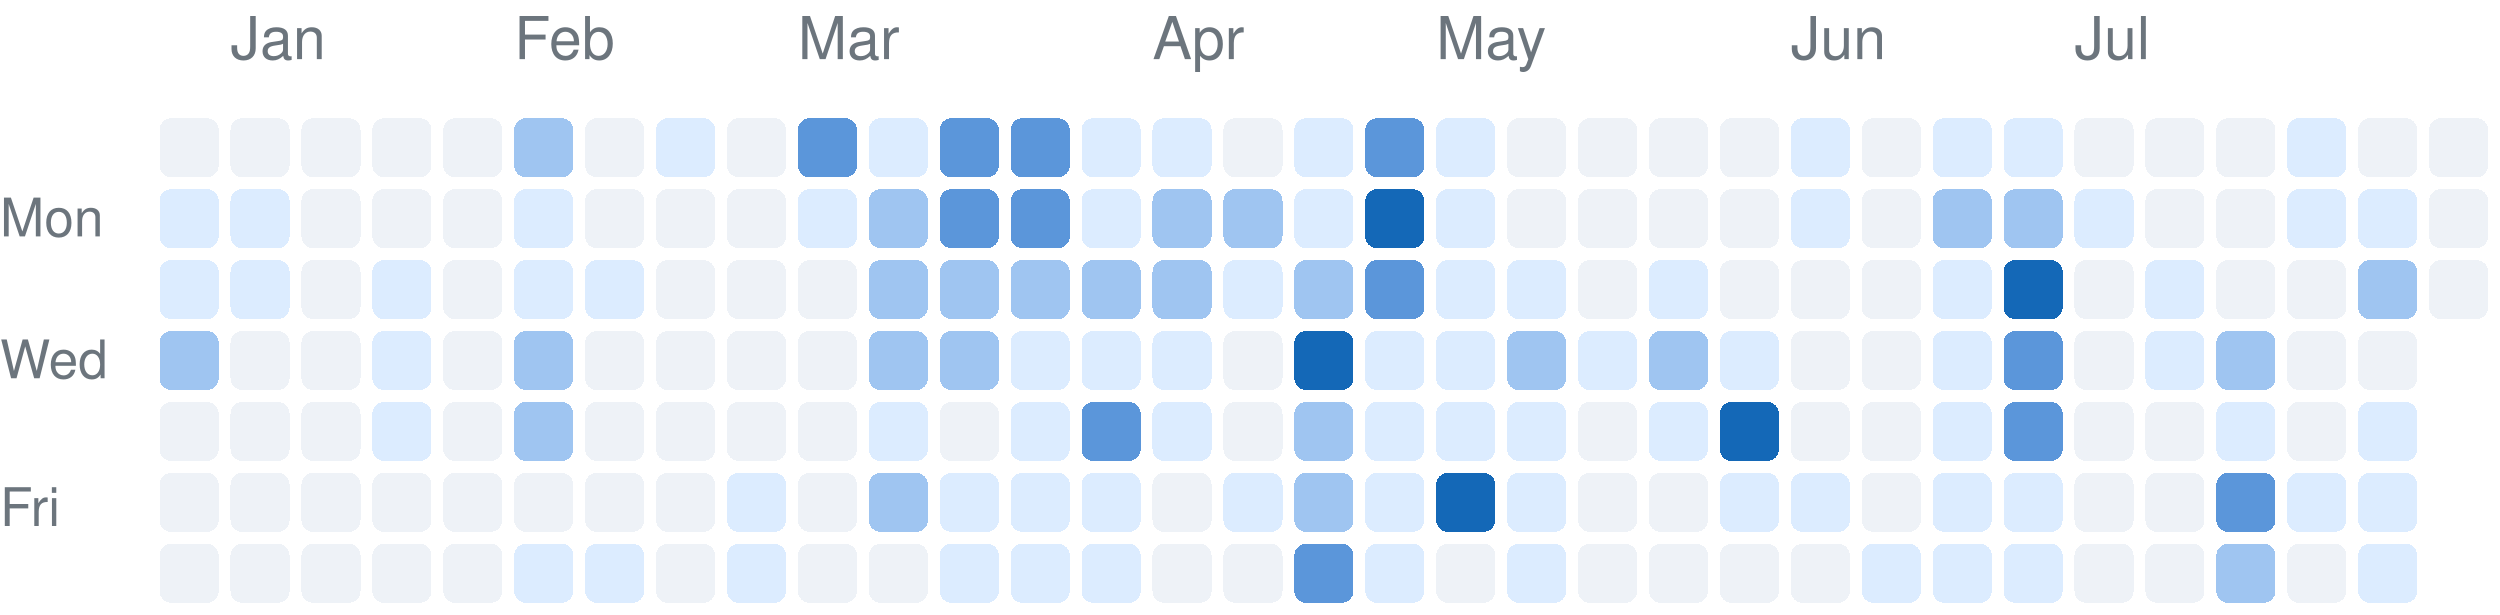
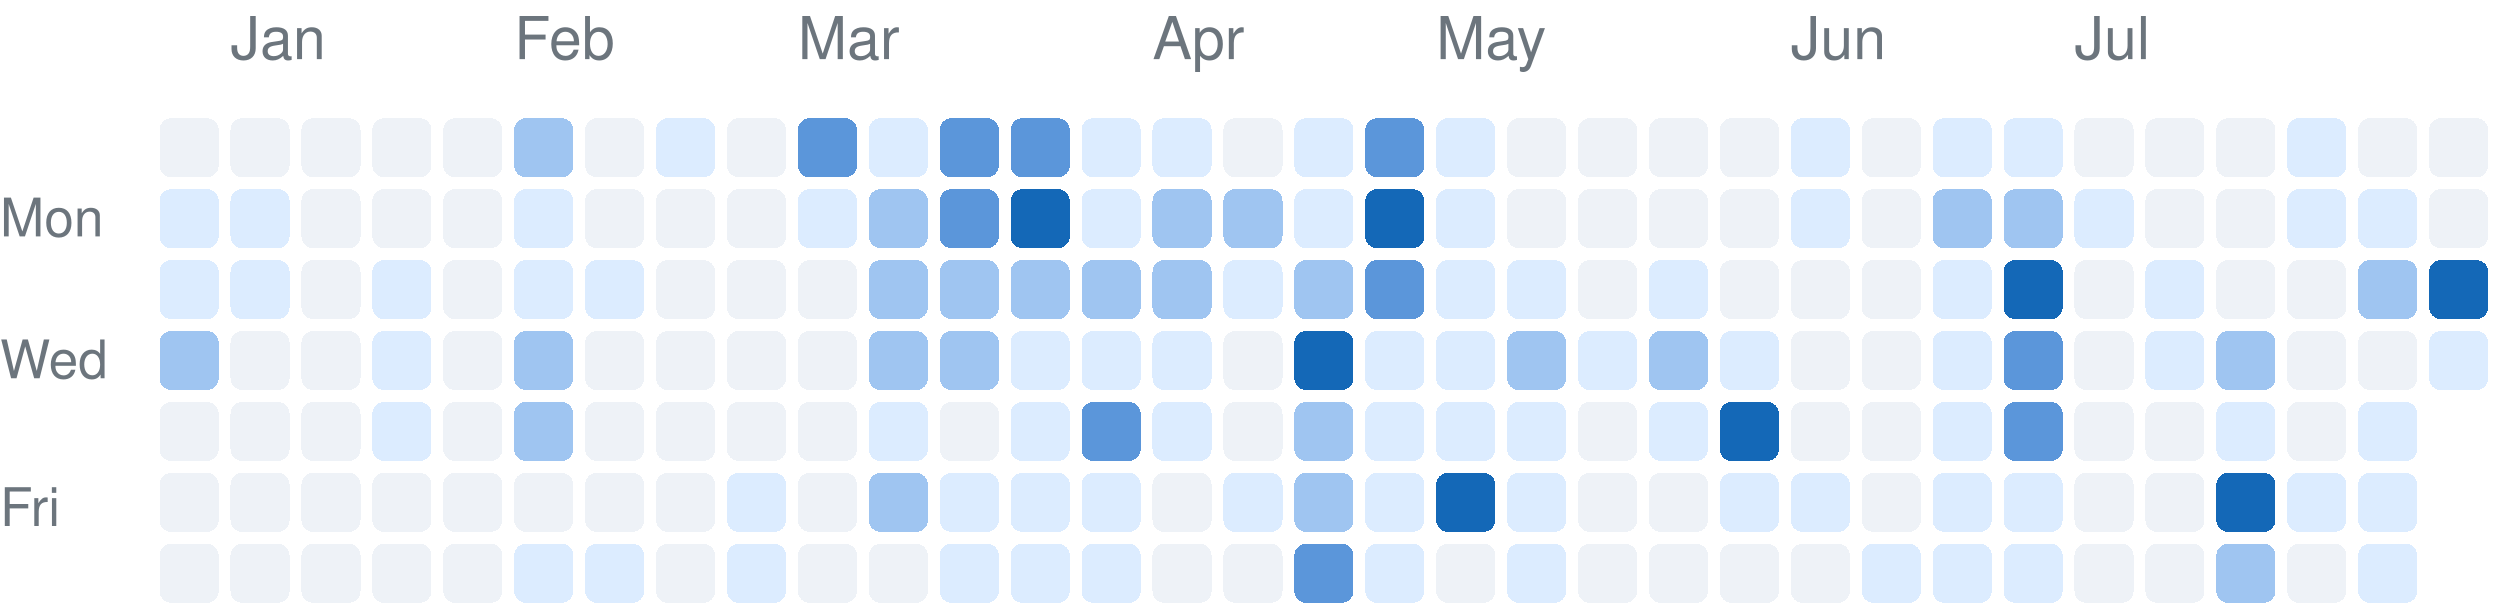
<svg xmlns="http://www.w3.org/2000/svg" version="1.1" width="423" height="104">
  <rect rx="2" ry="2" style="fill:#eef2f7;shape-rendering:crispedges;" data-score="0" data-date="2025-12-28" x="27" y="20" width="10" height="10" />
  <rect rx="2" ry="2" style="fill:#eef2f7;shape-rendering:crispedges;" data-score="0" data-date="2026-01-04" x="39" y="20" width="10" height="10" />
  <rect rx="2" ry="2" style="fill:#eef2f7;shape-rendering:crispedges;" data-score="0" data-date="2026-01-11" x="51" y="20" width="10" height="10" />
  <rect rx="2" ry="2" style="fill:#eef2f7;shape-rendering:crispedges;" data-score="0" data-date="2026-01-18" x="63" y="20" width="10" height="10" />
  <rect rx="2" ry="2" style="fill:#eef2f7;shape-rendering:crispedges;" data-score="0" data-date="2026-01-25" x="75" y="20" width="10" height="10" />
  <rect rx="2" ry="2" style="fill:#9fc5f1;shape-rendering:crispedges;" data-score="2" data-date="2026-02-01" x="87" y="20" width="10" height="10" />
  <rect rx="2" ry="2" style="fill:#eef2f7;shape-rendering:crispedges;" data-score="0" data-date="2026-02-08" x="99" y="20" width="10" height="10" />
  <rect rx="2" ry="2" style="fill:#dcecff;shape-rendering:crispedges;" data-score="1" data-date="2026-02-15" x="111" y="20" width="10" height="10" />
  <rect rx="2" ry="2" style="fill:#eef2f7;shape-rendering:crispedges;" data-score="0" data-date="2026-02-22" x="123" y="20" width="10" height="10" />
  <rect rx="2" ry="2" style="fill:#5b96da;shape-rendering:crispedges;" data-score="3" data-date="2026-03-01" x="135" y="20" width="10" height="10" />
  <rect rx="2" ry="2" style="fill:#dcecff;shape-rendering:crispedges;" data-score="1" data-date="2026-03-08" x="147" y="20" width="10" height="10" />
  <rect rx="2" ry="2" style="fill:#5b96da;shape-rendering:crispedges;" data-score="3" data-date="2026-03-15" x="159" y="20" width="10" height="10" />
  <rect rx="2" ry="2" style="fill:#5b96da;shape-rendering:crispedges;" data-score="3" data-date="2026-03-22" x="171" y="20" width="10" height="10" />
  <rect rx="2" ry="2" style="fill:#dcecff;shape-rendering:crispedges;" data-score="1" data-date="2026-03-29" x="183" y="20" width="10" height="10" />
  <rect rx="2" ry="2" style="fill:#dcecff;shape-rendering:crispedges;" data-score="1" data-date="2026-04-05" x="195" y="20" width="10" height="10" />
  <rect rx="2" ry="2" style="fill:#eef2f7;shape-rendering:crispedges;" data-score="0" data-date="2026-04-12" x="207" y="20" width="10" height="10" />
  <rect rx="2" ry="2" style="fill:#dcecff;shape-rendering:crispedges;" data-score="1" data-date="2026-04-19" x="219" y="20" width="10" height="10" />
  <rect rx="2" ry="2" style="fill:#5b96da;shape-rendering:crispedges;" data-score="3" data-date="2026-04-26" x="231" y="20" width="10" height="10" />
  <rect rx="2" ry="2" style="fill:#dcecff;shape-rendering:crispedges;" data-score="1" data-date="2026-05-03" x="243" y="20" width="10" height="10" />
  <rect rx="2" ry="2" style="fill:#eef2f7;shape-rendering:crispedges;" data-score="0" data-date="2026-05-10" x="255" y="20" width="10" height="10" />
  <rect rx="2" ry="2" style="fill:#eef2f7;shape-rendering:crispedges;" data-score="0" data-date="2026-05-17" x="267" y="20" width="10" height="10" />
  <rect rx="2" ry="2" style="fill:#eef2f7;shape-rendering:crispedges;" data-score="0" data-date="2026-05-24" x="279" y="20" width="10" height="10" />
  <rect rx="2" ry="2" style="fill:#eef2f7;shape-rendering:crispedges;" data-score="0" data-date="2026-05-31" x="291" y="20" width="10" height="10" />
  <rect rx="2" ry="2" style="fill:#dcecff;shape-rendering:crispedges;" data-score="1" data-date="2026-06-07" x="303" y="20" width="10" height="10" />
  <rect rx="2" ry="2" style="fill:#eef2f7;shape-rendering:crispedges;" data-score="0" data-date="2026-06-14" x="315" y="20" width="10" height="10" />
  <rect rx="2" ry="2" style="fill:#dcecff;shape-rendering:crispedges;" data-score="1" data-date="2026-06-21" x="327" y="20" width="10" height="10" />
  <rect rx="2" ry="2" style="fill:#dcecff;shape-rendering:crispedges;" data-score="1" data-date="2026-06-28" x="339" y="20" width="10" height="10" />
  <rect rx="2" ry="2" style="fill:#eef2f7;shape-rendering:crispedges;" data-score="0" data-date="2026-07-05" x="351" y="20" width="10" height="10" />
  <rect rx="2" ry="2" style="fill:#eef2f7;shape-rendering:crispedges;" data-score="0" data-date="2026-07-12" x="363" y="20" width="10" height="10" />
  <rect rx="2" ry="2" style="fill:#eef2f7;shape-rendering:crispedges;" data-score="0" data-date="2026-07-19" x="375" y="20" width="10" height="10" />
  <rect rx="2" ry="2" style="fill:#dcecff;shape-rendering:crispedges;" data-score="1" data-date="2026-07-26" x="387" y="20" width="10" height="10" />
  <rect rx="2" ry="2" style="fill:#eef2f7;shape-rendering:crispedges;" data-score="0" data-date="2026-08-02" x="399" y="20" width="10" height="10" />
  <rect rx="2" ry="2" style="fill:#eef2f7;shape-rendering:crispedges;" data-score="0" data-date="2026-08-09" x="411" y="20" width="10" height="10" />
  <rect rx="2" ry="2" style="fill:#dcecff;shape-rendering:crispedges;" data-score="1" data-date="2025-12-29" x="27" y="32" width="10" height="10" />
  <rect rx="2" ry="2" style="fill:#dcecff;shape-rendering:crispedges;" data-score="1" data-date="2026-01-05" x="39" y="32" width="10" height="10" />
  <rect rx="2" ry="2" style="fill:#eef2f7;shape-rendering:crispedges;" data-score="0" data-date="2026-01-12" x="51" y="32" width="10" height="10" />
  <rect rx="2" ry="2" style="fill:#eef2f7;shape-rendering:crispedges;" data-score="0" data-date="2026-01-19" x="63" y="32" width="10" height="10" />
  <rect rx="2" ry="2" style="fill:#eef2f7;shape-rendering:crispedges;" data-score="0" data-date="2026-01-26" x="75" y="32" width="10" height="10" />
  <rect rx="2" ry="2" style="fill:#dcecff;shape-rendering:crispedges;" data-score="1" data-date="2026-02-02" x="87" y="32" width="10" height="10" />
  <rect rx="2" ry="2" style="fill:#eef2f7;shape-rendering:crispedges;" data-score="0" data-date="2026-02-09" x="99" y="32" width="10" height="10" />
  <rect rx="2" ry="2" style="fill:#eef2f7;shape-rendering:crispedges;" data-score="0" data-date="2026-02-16" x="111" y="32" width="10" height="10" />
  <rect rx="2" ry="2" style="fill:#eef2f7;shape-rendering:crispedges;" data-score="0" data-date="2026-02-23" x="123" y="32" width="10" height="10" />
  <rect rx="2" ry="2" style="fill:#dcecff;shape-rendering:crispedges;" data-score="1" data-date="2026-03-02" x="135" y="32" width="10" height="10" />
  <rect rx="2" ry="2" style="fill:#9fc5f1;shape-rendering:crispedges;" data-score="2" data-date="2026-03-09" x="147" y="32" width="10" height="10" />
  <rect rx="2" ry="2" style="fill:#5b96da;shape-rendering:crispedges;" data-score="3" data-date="2026-03-16" x="159" y="32" width="10" height="10" />
-   <rect rx="2" ry="2" style="fill:#5b96da;shape-rendering:crispedges;" data-score="3" data-date="2026-03-23" x="171" y="32" width="10" height="10" />
+   <rect rx="2" ry="2" style="fill:#1468b7;shape-rendering:crispedges;" data-score="4" data-date="2026-03-23" x="171" y="32" width="10" height="10" />
  <rect rx="2" ry="2" style="fill:#dcecff;shape-rendering:crispedges;" data-score="1" data-date="2026-03-30" x="183" y="32" width="10" height="10" />
  <rect rx="2" ry="2" style="fill:#9fc5f1;shape-rendering:crispedges;" data-score="2" data-date="2026-04-06" x="195" y="32" width="10" height="10" />
  <rect rx="2" ry="2" style="fill:#9fc5f1;shape-rendering:crispedges;" data-score="2" data-date="2026-04-13" x="207" y="32" width="10" height="10" />
  <rect rx="2" ry="2" style="fill:#dcecff;shape-rendering:crispedges;" data-score="1" data-date="2026-04-20" x="219" y="32" width="10" height="10" />
  <rect rx="2" ry="2" style="fill:#1468b7;shape-rendering:crispedges;" data-score="4" data-date="2026-04-27" x="231" y="32" width="10" height="10" />
  <rect rx="2" ry="2" style="fill:#dcecff;shape-rendering:crispedges;" data-score="1" data-date="2026-05-04" x="243" y="32" width="10" height="10" />
  <rect rx="2" ry="2" style="fill:#eef2f7;shape-rendering:crispedges;" data-score="0" data-date="2026-05-11" x="255" y="32" width="10" height="10" />
  <rect rx="2" ry="2" style="fill:#eef2f7;shape-rendering:crispedges;" data-score="0" data-date="2026-05-18" x="267" y="32" width="10" height="10" />
  <rect rx="2" ry="2" style="fill:#eef2f7;shape-rendering:crispedges;" data-score="0" data-date="2026-05-25" x="279" y="32" width="10" height="10" />
  <rect rx="2" ry="2" style="fill:#eef2f7;shape-rendering:crispedges;" data-score="0" data-date="2026-06-01" x="291" y="32" width="10" height="10" />
  <rect rx="2" ry="2" style="fill:#dcecff;shape-rendering:crispedges;" data-score="1" data-date="2026-06-08" x="303" y="32" width="10" height="10" />
  <rect rx="2" ry="2" style="fill:#eef2f7;shape-rendering:crispedges;" data-score="0" data-date="2026-06-15" x="315" y="32" width="10" height="10" />
  <rect rx="2" ry="2" style="fill:#9fc5f1;shape-rendering:crispedges;" data-score="2" data-date="2026-06-22" x="327" y="32" width="10" height="10" />
  <rect rx="2" ry="2" style="fill:#9fc5f1;shape-rendering:crispedges;" data-score="2" data-date="2026-06-29" x="339" y="32" width="10" height="10" />
  <rect rx="2" ry="2" style="fill:#dcecff;shape-rendering:crispedges;" data-score="1" data-date="2026-07-06" x="351" y="32" width="10" height="10" />
  <rect rx="2" ry="2" style="fill:#eef2f7;shape-rendering:crispedges;" data-score="0" data-date="2026-07-13" x="363" y="32" width="10" height="10" />
  <rect rx="2" ry="2" style="fill:#eef2f7;shape-rendering:crispedges;" data-score="0" data-date="2026-07-20" x="375" y="32" width="10" height="10" />
  <rect rx="2" ry="2" style="fill:#dcecff;shape-rendering:crispedges;" data-score="1" data-date="2026-07-27" x="387" y="32" width="10" height="10" />
  <rect rx="2" ry="2" style="fill:#dcecff;shape-rendering:crispedges;" data-score="1" data-date="2026-08-03" x="399" y="32" width="10" height="10" />
  <rect rx="2" ry="2" style="fill:#eef2f7;shape-rendering:crispedges;" data-score="0" data-date="2026-08-10" x="411" y="32" width="10" height="10" />
  <rect rx="2" ry="2" style="fill:#dcecff;shape-rendering:crispedges;" data-score="1" data-date="2025-12-30" x="27" y="44" width="10" height="10" />
  <rect rx="2" ry="2" style="fill:#dcecff;shape-rendering:crispedges;" data-score="1" data-date="2026-01-06" x="39" y="44" width="10" height="10" />
  <rect rx="2" ry="2" style="fill:#eef2f7;shape-rendering:crispedges;" data-score="0" data-date="2026-01-13" x="51" y="44" width="10" height="10" />
  <rect rx="2" ry="2" style="fill:#dcecff;shape-rendering:crispedges;" data-score="1" data-date="2026-01-20" x="63" y="44" width="10" height="10" />
  <rect rx="2" ry="2" style="fill:#eef2f7;shape-rendering:crispedges;" data-score="0" data-date="2026-01-27" x="75" y="44" width="10" height="10" />
  <rect rx="2" ry="2" style="fill:#dcecff;shape-rendering:crispedges;" data-score="1" data-date="2026-02-03" x="87" y="44" width="10" height="10" />
  <rect rx="2" ry="2" style="fill:#dcecff;shape-rendering:crispedges;" data-score="1" data-date="2026-02-10" x="99" y="44" width="10" height="10" />
  <rect rx="2" ry="2" style="fill:#eef2f7;shape-rendering:crispedges;" data-score="0" data-date="2026-02-17" x="111" y="44" width="10" height="10" />
  <rect rx="2" ry="2" style="fill:#eef2f7;shape-rendering:crispedges;" data-score="0" data-date="2026-02-24" x="123" y="44" width="10" height="10" />
  <rect rx="2" ry="2" style="fill:#eef2f7;shape-rendering:crispedges;" data-score="0" data-date="2026-03-03" x="135" y="44" width="10" height="10" />
  <rect rx="2" ry="2" style="fill:#9fc5f1;shape-rendering:crispedges;" data-score="2" data-date="2026-03-10" x="147" y="44" width="10" height="10" />
  <rect rx="2" ry="2" style="fill:#9fc5f1;shape-rendering:crispedges;" data-score="2" data-date="2026-03-17" x="159" y="44" width="10" height="10" />
  <rect rx="2" ry="2" style="fill:#9fc5f1;shape-rendering:crispedges;" data-score="2" data-date="2026-03-24" x="171" y="44" width="10" height="10" />
  <rect rx="2" ry="2" style="fill:#9fc5f1;shape-rendering:crispedges;" data-score="2" data-date="2026-03-31" x="183" y="44" width="10" height="10" />
  <rect rx="2" ry="2" style="fill:#9fc5f1;shape-rendering:crispedges;" data-score="2" data-date="2026-04-07" x="195" y="44" width="10" height="10" />
  <rect rx="2" ry="2" style="fill:#dcecff;shape-rendering:crispedges;" data-score="1" data-date="2026-04-14" x="207" y="44" width="10" height="10" />
  <rect rx="2" ry="2" style="fill:#9fc5f1;shape-rendering:crispedges;" data-score="2" data-date="2026-04-21" x="219" y="44" width="10" height="10" />
  <rect rx="2" ry="2" style="fill:#5b96da;shape-rendering:crispedges;" data-score="3" data-date="2026-04-28" x="231" y="44" width="10" height="10" />
  <rect rx="2" ry="2" style="fill:#dcecff;shape-rendering:crispedges;" data-score="1" data-date="2026-05-05" x="243" y="44" width="10" height="10" />
  <rect rx="2" ry="2" style="fill:#dcecff;shape-rendering:crispedges;" data-score="1" data-date="2026-05-12" x="255" y="44" width="10" height="10" />
  <rect rx="2" ry="2" style="fill:#eef2f7;shape-rendering:crispedges;" data-score="0" data-date="2026-05-19" x="267" y="44" width="10" height="10" />
  <rect rx="2" ry="2" style="fill:#dcecff;shape-rendering:crispedges;" data-score="1" data-date="2026-05-26" x="279" y="44" width="10" height="10" />
  <rect rx="2" ry="2" style="fill:#eef2f7;shape-rendering:crispedges;" data-score="0" data-date="2026-06-02" x="291" y="44" width="10" height="10" />
  <rect rx="2" ry="2" style="fill:#eef2f7;shape-rendering:crispedges;" data-score="0" data-date="2026-06-09" x="303" y="44" width="10" height="10" />
  <rect rx="2" ry="2" style="fill:#eef2f7;shape-rendering:crispedges;" data-score="0" data-date="2026-06-16" x="315" y="44" width="10" height="10" />
  <rect rx="2" ry="2" style="fill:#dcecff;shape-rendering:crispedges;" data-score="1" data-date="2026-06-23" x="327" y="44" width="10" height="10" />
  <rect rx="2" ry="2" style="fill:#1468b7;shape-rendering:crispedges;" data-score="4" data-date="2026-06-30" x="339" y="44" width="10" height="10" />
  <rect rx="2" ry="2" style="fill:#eef2f7;shape-rendering:crispedges;" data-score="0" data-date="2026-07-07" x="351" y="44" width="10" height="10" />
  <rect rx="2" ry="2" style="fill:#dcecff;shape-rendering:crispedges;" data-score="1" data-date="2026-07-14" x="363" y="44" width="10" height="10" />
  <rect rx="2" ry="2" style="fill:#eef2f7;shape-rendering:crispedges;" data-score="0" data-date="2026-07-21" x="375" y="44" width="10" height="10" />
  <rect rx="2" ry="2" style="fill:#eef2f7;shape-rendering:crispedges;" data-score="0" data-date="2026-07-28" x="387" y="44" width="10" height="10" />
  <rect rx="2" ry="2" style="fill:#9fc5f1;shape-rendering:crispedges;" data-score="2" data-date="2026-08-04" x="399" y="44" width="10" height="10" />
-   <rect rx="2" ry="2" style="fill:#eef2f7;shape-rendering:crispedges;" data-score="0" data-date="2026-08-11" x="411" y="44" width="10" height="10" />
+   <rect rx="2" ry="2" style="fill:#1468b7;shape-rendering:crispedges;" data-score="4" data-date="2026-08-11" x="411" y="44" width="10" height="10" />
  <rect rx="2" ry="2" style="fill:#9fc5f1;shape-rendering:crispedges;" data-score="2" data-date="2025-12-31" x="27" y="56" width="10" height="10" />
  <rect rx="2" ry="2" style="fill:#eef2f7;shape-rendering:crispedges;" data-score="0" data-date="2026-01-07" x="39" y="56" width="10" height="10" />
  <rect rx="2" ry="2" style="fill:#eef2f7;shape-rendering:crispedges;" data-score="0" data-date="2026-01-14" x="51" y="56" width="10" height="10" />
  <rect rx="2" ry="2" style="fill:#dcecff;shape-rendering:crispedges;" data-score="1" data-date="2026-01-21" x="63" y="56" width="10" height="10" />
  <rect rx="2" ry="2" style="fill:#eef2f7;shape-rendering:crispedges;" data-score="0" data-date="2026-01-28" x="75" y="56" width="10" height="10" />
  <rect rx="2" ry="2" style="fill:#9fc5f1;shape-rendering:crispedges;" data-score="2" data-date="2026-02-04" x="87" y="56" width="10" height="10" />
  <rect rx="2" ry="2" style="fill:#eef2f7;shape-rendering:crispedges;" data-score="0" data-date="2026-02-11" x="99" y="56" width="10" height="10" />
  <rect rx="2" ry="2" style="fill:#eef2f7;shape-rendering:crispedges;" data-score="0" data-date="2026-02-18" x="111" y="56" width="10" height="10" />
  <rect rx="2" ry="2" style="fill:#eef2f7;shape-rendering:crispedges;" data-score="0" data-date="2026-02-25" x="123" y="56" width="10" height="10" />
  <rect rx="2" ry="2" style="fill:#eef2f7;shape-rendering:crispedges;" data-score="0" data-date="2026-03-04" x="135" y="56" width="10" height="10" />
  <rect rx="2" ry="2" style="fill:#9fc5f1;shape-rendering:crispedges;" data-score="2" data-date="2026-03-11" x="147" y="56" width="10" height="10" />
  <rect rx="2" ry="2" style="fill:#9fc5f1;shape-rendering:crispedges;" data-score="2" data-date="2026-03-18" x="159" y="56" width="10" height="10" />
  <rect rx="2" ry="2" style="fill:#dcecff;shape-rendering:crispedges;" data-score="1" data-date="2026-03-25" x="171" y="56" width="10" height="10" />
  <rect rx="2" ry="2" style="fill:#dcecff;shape-rendering:crispedges;" data-score="1" data-date="2026-04-01" x="183" y="56" width="10" height="10" />
  <rect rx="2" ry="2" style="fill:#dcecff;shape-rendering:crispedges;" data-score="1" data-date="2026-04-08" x="195" y="56" width="10" height="10" />
  <rect rx="2" ry="2" style="fill:#eef2f7;shape-rendering:crispedges;" data-score="0" data-date="2026-04-15" x="207" y="56" width="10" height="10" />
  <rect rx="2" ry="2" style="fill:#1468b7;shape-rendering:crispedges;" data-score="4" data-date="2026-04-22" x="219" y="56" width="10" height="10" />
  <rect rx="2" ry="2" style="fill:#dcecff;shape-rendering:crispedges;" data-score="1" data-date="2026-04-29" x="231" y="56" width="10" height="10" />
  <rect rx="2" ry="2" style="fill:#dcecff;shape-rendering:crispedges;" data-score="1" data-date="2026-05-06" x="243" y="56" width="10" height="10" />
  <rect rx="2" ry="2" style="fill:#9fc5f1;shape-rendering:crispedges;" data-score="2" data-date="2026-05-13" x="255" y="56" width="10" height="10" />
  <rect rx="2" ry="2" style="fill:#dcecff;shape-rendering:crispedges;" data-score="1" data-date="2026-05-20" x="267" y="56" width="10" height="10" />
  <rect rx="2" ry="2" style="fill:#9fc5f1;shape-rendering:crispedges;" data-score="2" data-date="2026-05-27" x="279" y="56" width="10" height="10" />
  <rect rx="2" ry="2" style="fill:#dcecff;shape-rendering:crispedges;" data-score="1" data-date="2026-06-03" x="291" y="56" width="10" height="10" />
  <rect rx="2" ry="2" style="fill:#eef2f7;shape-rendering:crispedges;" data-score="0" data-date="2026-06-10" x="303" y="56" width="10" height="10" />
  <rect rx="2" ry="2" style="fill:#eef2f7;shape-rendering:crispedges;" data-score="0" data-date="2026-06-17" x="315" y="56" width="10" height="10" />
  <rect rx="2" ry="2" style="fill:#dcecff;shape-rendering:crispedges;" data-score="1" data-date="2026-06-24" x="327" y="56" width="10" height="10" />
  <rect rx="2" ry="2" style="fill:#5b96da;shape-rendering:crispedges;" data-score="3" data-date="2026-07-01" x="339" y="56" width="10" height="10" />
  <rect rx="2" ry="2" style="fill:#eef2f7;shape-rendering:crispedges;" data-score="0" data-date="2026-07-08" x="351" y="56" width="10" height="10" />
  <rect rx="2" ry="2" style="fill:#dcecff;shape-rendering:crispedges;" data-score="1" data-date="2026-07-15" x="363" y="56" width="10" height="10" />
  <rect rx="2" ry="2" style="fill:#9fc5f1;shape-rendering:crispedges;" data-score="2" data-date="2026-07-22" x="375" y="56" width="10" height="10" />
  <rect rx="2" ry="2" style="fill:#eef2f7;shape-rendering:crispedges;" data-score="0" data-date="2026-07-29" x="387" y="56" width="10" height="10" />
  <rect rx="2" ry="2" style="fill:#eef2f7;shape-rendering:crispedges;" data-score="0" data-date="2026-08-05" x="399" y="56" width="10" height="10" />
+   <rect rx="2" ry="2" style="fill:#dcecff;shape-rendering:crispedges;" data-score="1" data-date="2026-08-12" x="411" y="56" width="10" height="10" />
  <rect rx="2" ry="2" style="fill:#eef2f7;shape-rendering:crispedges;" data-score="0" data-date="2026-01-01" x="27" y="68" width="10" height="10" />
  <rect rx="2" ry="2" style="fill:#eef2f7;shape-rendering:crispedges;" data-score="0" data-date="2026-01-08" x="39" y="68" width="10" height="10" />
  <rect rx="2" ry="2" style="fill:#eef2f7;shape-rendering:crispedges;" data-score="0" data-date="2026-01-15" x="51" y="68" width="10" height="10" />
  <rect rx="2" ry="2" style="fill:#dcecff;shape-rendering:crispedges;" data-score="1" data-date="2026-01-22" x="63" y="68" width="10" height="10" />
  <rect rx="2" ry="2" style="fill:#eef2f7;shape-rendering:crispedges;" data-score="0" data-date="2026-01-29" x="75" y="68" width="10" height="10" />
  <rect rx="2" ry="2" style="fill:#9fc5f1;shape-rendering:crispedges;" data-score="2" data-date="2026-02-05" x="87" y="68" width="10" height="10" />
  <rect rx="2" ry="2" style="fill:#eef2f7;shape-rendering:crispedges;" data-score="0" data-date="2026-02-12" x="99" y="68" width="10" height="10" />
  <rect rx="2" ry="2" style="fill:#eef2f7;shape-rendering:crispedges;" data-score="0" data-date="2026-02-19" x="111" y="68" width="10" height="10" />
  <rect rx="2" ry="2" style="fill:#eef2f7;shape-rendering:crispedges;" data-score="0" data-date="2026-02-26" x="123" y="68" width="10" height="10" />
  <rect rx="2" ry="2" style="fill:#eef2f7;shape-rendering:crispedges;" data-score="0" data-date="2026-03-05" x="135" y="68" width="10" height="10" />
  <rect rx="2" ry="2" style="fill:#dcecff;shape-rendering:crispedges;" data-score="1" data-date="2026-03-12" x="147" y="68" width="10" height="10" />
  <rect rx="2" ry="2" style="fill:#eef2f7;shape-rendering:crispedges;" data-score="0" data-date="2026-03-19" x="159" y="68" width="10" height="10" />
  <rect rx="2" ry="2" style="fill:#dcecff;shape-rendering:crispedges;" data-score="1" data-date="2026-03-26" x="171" y="68" width="10" height="10" />
  <rect rx="2" ry="2" style="fill:#5b96da;shape-rendering:crispedges;" data-score="3" data-date="2026-04-02" x="183" y="68" width="10" height="10" />
  <rect rx="2" ry="2" style="fill:#dcecff;shape-rendering:crispedges;" data-score="1" data-date="2026-04-09" x="195" y="68" width="10" height="10" />
  <rect rx="2" ry="2" style="fill:#eef2f7;shape-rendering:crispedges;" data-score="0" data-date="2026-04-16" x="207" y="68" width="10" height="10" />
  <rect rx="2" ry="2" style="fill:#9fc5f1;shape-rendering:crispedges;" data-score="2" data-date="2026-04-23" x="219" y="68" width="10" height="10" />
  <rect rx="2" ry="2" style="fill:#dcecff;shape-rendering:crispedges;" data-score="1" data-date="2026-04-30" x="231" y="68" width="10" height="10" />
  <rect rx="2" ry="2" style="fill:#dcecff;shape-rendering:crispedges;" data-score="1" data-date="2026-05-07" x="243" y="68" width="10" height="10" />
  <rect rx="2" ry="2" style="fill:#dcecff;shape-rendering:crispedges;" data-score="1" data-date="2026-05-14" x="255" y="68" width="10" height="10" />
  <rect rx="2" ry="2" style="fill:#eef2f7;shape-rendering:crispedges;" data-score="0" data-date="2026-05-21" x="267" y="68" width="10" height="10" />
  <rect rx="2" ry="2" style="fill:#dcecff;shape-rendering:crispedges;" data-score="1" data-date="2026-05-28" x="279" y="68" width="10" height="10" />
  <rect rx="2" ry="2" style="fill:#1468b7;shape-rendering:crispedges;" data-score="4" data-date="2026-06-04" x="291" y="68" width="10" height="10" />
  <rect rx="2" ry="2" style="fill:#eef2f7;shape-rendering:crispedges;" data-score="0" data-date="2026-06-11" x="303" y="68" width="10" height="10" />
  <rect rx="2" ry="2" style="fill:#eef2f7;shape-rendering:crispedges;" data-score="0" data-date="2026-06-18" x="315" y="68" width="10" height="10" />
  <rect rx="2" ry="2" style="fill:#dcecff;shape-rendering:crispedges;" data-score="1" data-date="2026-06-25" x="327" y="68" width="10" height="10" />
  <rect rx="2" ry="2" style="fill:#5b96da;shape-rendering:crispedges;" data-score="3" data-date="2026-07-02" x="339" y="68" width="10" height="10" />
  <rect rx="2" ry="2" style="fill:#eef2f7;shape-rendering:crispedges;" data-score="0" data-date="2026-07-09" x="351" y="68" width="10" height="10" />
  <rect rx="2" ry="2" style="fill:#eef2f7;shape-rendering:crispedges;" data-score="0" data-date="2026-07-16" x="363" y="68" width="10" height="10" />
  <rect rx="2" ry="2" style="fill:#dcecff;shape-rendering:crispedges;" data-score="1" data-date="2026-07-23" x="375" y="68" width="10" height="10" />
  <rect rx="2" ry="2" style="fill:#eef2f7;shape-rendering:crispedges;" data-score="0" data-date="2026-07-30" x="387" y="68" width="10" height="10" />
  <rect rx="2" ry="2" style="fill:#dcecff;shape-rendering:crispedges;" data-score="1" data-date="2026-08-06" x="399" y="68" width="10" height="10" />
  <rect rx="2" ry="2" style="fill:#eef2f7;shape-rendering:crispedges;" data-score="0" data-date="2026-01-02" x="27" y="80" width="10" height="10" />
  <rect rx="2" ry="2" style="fill:#eef2f7;shape-rendering:crispedges;" data-score="0" data-date="2026-01-09" x="39" y="80" width="10" height="10" />
  <rect rx="2" ry="2" style="fill:#eef2f7;shape-rendering:crispedges;" data-score="0" data-date="2026-01-16" x="51" y="80" width="10" height="10" />
  <rect rx="2" ry="2" style="fill:#eef2f7;shape-rendering:crispedges;" data-score="0" data-date="2026-01-23" x="63" y="80" width="10" height="10" />
  <rect rx="2" ry="2" style="fill:#eef2f7;shape-rendering:crispedges;" data-score="0" data-date="2026-01-30" x="75" y="80" width="10" height="10" />
  <rect rx="2" ry="2" style="fill:#eef2f7;shape-rendering:crispedges;" data-score="0" data-date="2026-02-06" x="87" y="80" width="10" height="10" />
  <rect rx="2" ry="2" style="fill:#eef2f7;shape-rendering:crispedges;" data-score="0" data-date="2026-02-13" x="99" y="80" width="10" height="10" />
  <rect rx="2" ry="2" style="fill:#eef2f7;shape-rendering:crispedges;" data-score="0" data-date="2026-02-20" x="111" y="80" width="10" height="10" />
  <rect rx="2" ry="2" style="fill:#dcecff;shape-rendering:crispedges;" data-score="1" data-date="2026-02-27" x="123" y="80" width="10" height="10" />
  <rect rx="2" ry="2" style="fill:#eef2f7;shape-rendering:crispedges;" data-score="0" data-date="2026-03-06" x="135" y="80" width="10" height="10" />
  <rect rx="2" ry="2" style="fill:#9fc5f1;shape-rendering:crispedges;" data-score="2" data-date="2026-03-13" x="147" y="80" width="10" height="10" />
  <rect rx="2" ry="2" style="fill:#dcecff;shape-rendering:crispedges;" data-score="1" data-date="2026-03-20" x="159" y="80" width="10" height="10" />
  <rect rx="2" ry="2" style="fill:#dcecff;shape-rendering:crispedges;" data-score="1" data-date="2026-03-27" x="171" y="80" width="10" height="10" />
  <rect rx="2" ry="2" style="fill:#dcecff;shape-rendering:crispedges;" data-score="1" data-date="2026-04-03" x="183" y="80" width="10" height="10" />
  <rect rx="2" ry="2" style="fill:#eef2f7;shape-rendering:crispedges;" data-score="0" data-date="2026-04-10" x="195" y="80" width="10" height="10" />
  <rect rx="2" ry="2" style="fill:#dcecff;shape-rendering:crispedges;" data-score="1" data-date="2026-04-17" x="207" y="80" width="10" height="10" />
  <rect rx="2" ry="2" style="fill:#9fc5f1;shape-rendering:crispedges;" data-score="2" data-date="2026-04-24" x="219" y="80" width="10" height="10" />
  <rect rx="2" ry="2" style="fill:#dcecff;shape-rendering:crispedges;" data-score="1" data-date="2026-05-01" x="231" y="80" width="10" height="10" />
  <rect rx="2" ry="2" style="fill:#1468b7;shape-rendering:crispedges;" data-score="4" data-date="2026-05-08" x="243" y="80" width="10" height="10" />
  <rect rx="2" ry="2" style="fill:#dcecff;shape-rendering:crispedges;" data-score="1" data-date="2026-05-15" x="255" y="80" width="10" height="10" />
  <rect rx="2" ry="2" style="fill:#eef2f7;shape-rendering:crispedges;" data-score="0" data-date="2026-05-22" x="267" y="80" width="10" height="10" />
  <rect rx="2" ry="2" style="fill:#eef2f7;shape-rendering:crispedges;" data-score="0" data-date="2026-05-29" x="279" y="80" width="10" height="10" />
  <rect rx="2" ry="2" style="fill:#dcecff;shape-rendering:crispedges;" data-score="1" data-date="2026-06-05" x="291" y="80" width="10" height="10" />
  <rect rx="2" ry="2" style="fill:#dcecff;shape-rendering:crispedges;" data-score="1" data-date="2026-06-12" x="303" y="80" width="10" height="10" />
  <rect rx="2" ry="2" style="fill:#eef2f7;shape-rendering:crispedges;" data-score="0" data-date="2026-06-19" x="315" y="80" width="10" height="10" />
  <rect rx="2" ry="2" style="fill:#dcecff;shape-rendering:crispedges;" data-score="1" data-date="2026-06-26" x="327" y="80" width="10" height="10" />
  <rect rx="2" ry="2" style="fill:#dcecff;shape-rendering:crispedges;" data-score="1" data-date="2026-07-03" x="339" y="80" width="10" height="10" />
  <rect rx="2" ry="2" style="fill:#eef2f7;shape-rendering:crispedges;" data-score="0" data-date="2026-07-10" x="351" y="80" width="10" height="10" />
  <rect rx="2" ry="2" style="fill:#eef2f7;shape-rendering:crispedges;" data-score="0" data-date="2026-07-17" x="363" y="80" width="10" height="10" />
-   <rect rx="2" ry="2" style="fill:#5b96da;shape-rendering:crispedges;" data-score="3" data-date="2026-07-24" x="375" y="80" width="10" height="10" />
+   <rect rx="2" ry="2" style="fill:#1468b7;shape-rendering:crispedges;" data-score="4" data-date="2026-07-24" x="375" y="80" width="10" height="10" />
  <rect rx="2" ry="2" style="fill:#dcecff;shape-rendering:crispedges;" data-score="1" data-date="2026-07-31" x="387" y="80" width="10" height="10" />
  <rect rx="2" ry="2" style="fill:#dcecff;shape-rendering:crispedges;" data-score="1" data-date="2026-08-07" x="399" y="80" width="10" height="10" />
  <rect rx="2" ry="2" style="fill:#eef2f7;shape-rendering:crispedges;" data-score="0" data-date="2026-01-03" x="27" y="92" width="10" height="10" />
  <rect rx="2" ry="2" style="fill:#eef2f7;shape-rendering:crispedges;" data-score="0" data-date="2026-01-10" x="39" y="92" width="10" height="10" />
  <rect rx="2" ry="2" style="fill:#eef2f7;shape-rendering:crispedges;" data-score="0" data-date="2026-01-17" x="51" y="92" width="10" height="10" />
  <rect rx="2" ry="2" style="fill:#eef2f7;shape-rendering:crispedges;" data-score="0" data-date="2026-01-24" x="63" y="92" width="10" height="10" />
  <rect rx="2" ry="2" style="fill:#eef2f7;shape-rendering:crispedges;" data-score="0" data-date="2026-01-31" x="75" y="92" width="10" height="10" />
  <rect rx="2" ry="2" style="fill:#dcecff;shape-rendering:crispedges;" data-score="1" data-date="2026-02-07" x="87" y="92" width="10" height="10" />
  <rect rx="2" ry="2" style="fill:#dcecff;shape-rendering:crispedges;" data-score="1" data-date="2026-02-14" x="99" y="92" width="10" height="10" />
  <rect rx="2" ry="2" style="fill:#eef2f7;shape-rendering:crispedges;" data-score="0" data-date="2026-02-21" x="111" y="92" width="10" height="10" />
  <rect rx="2" ry="2" style="fill:#dcecff;shape-rendering:crispedges;" data-score="1" data-date="2026-02-28" x="123" y="92" width="10" height="10" />
  <rect rx="2" ry="2" style="fill:#eef2f7;shape-rendering:crispedges;" data-score="0" data-date="2026-03-07" x="135" y="92" width="10" height="10" />
  <rect rx="2" ry="2" style="fill:#eef2f7;shape-rendering:crispedges;" data-score="0" data-date="2026-03-14" x="147" y="92" width="10" height="10" />
  <rect rx="2" ry="2" style="fill:#dcecff;shape-rendering:crispedges;" data-score="1" data-date="2026-03-21" x="159" y="92" width="10" height="10" />
  <rect rx="2" ry="2" style="fill:#dcecff;shape-rendering:crispedges;" data-score="1" data-date="2026-03-28" x="171" y="92" width="10" height="10" />
  <rect rx="2" ry="2" style="fill:#dcecff;shape-rendering:crispedges;" data-score="1" data-date="2026-04-04" x="183" y="92" width="10" height="10" />
  <rect rx="2" ry="2" style="fill:#eef2f7;shape-rendering:crispedges;" data-score="0" data-date="2026-04-11" x="195" y="92" width="10" height="10" />
  <rect rx="2" ry="2" style="fill:#eef2f7;shape-rendering:crispedges;" data-score="0" data-date="2026-04-18" x="207" y="92" width="10" height="10" />
  <rect rx="2" ry="2" style="fill:#5b96da;shape-rendering:crispedges;" data-score="3" data-date="2026-04-25" x="219" y="92" width="10" height="10" />
  <rect rx="2" ry="2" style="fill:#dcecff;shape-rendering:crispedges;" data-score="1" data-date="2026-05-02" x="231" y="92" width="10" height="10" />
  <rect rx="2" ry="2" style="fill:#eef2f7;shape-rendering:crispedges;" data-score="0" data-date="2026-05-09" x="243" y="92" width="10" height="10" />
  <rect rx="2" ry="2" style="fill:#dcecff;shape-rendering:crispedges;" data-score="1" data-date="2026-05-16" x="255" y="92" width="10" height="10" />
  <rect rx="2" ry="2" style="fill:#eef2f7;shape-rendering:crispedges;" data-score="0" data-date="2026-05-23" x="267" y="92" width="10" height="10" />
  <rect rx="2" ry="2" style="fill:#eef2f7;shape-rendering:crispedges;" data-score="0" data-date="2026-05-30" x="279" y="92" width="10" height="10" />
  <rect rx="2" ry="2" style="fill:#eef2f7;shape-rendering:crispedges;" data-score="0" data-date="2026-06-06" x="291" y="92" width="10" height="10" />
  <rect rx="2" ry="2" style="fill:#eef2f7;shape-rendering:crispedges;" data-score="0" data-date="2026-06-13" x="303" y="92" width="10" height="10" />
  <rect rx="2" ry="2" style="fill:#dcecff;shape-rendering:crispedges;" data-score="1" data-date="2026-06-20" x="315" y="92" width="10" height="10" />
  <rect rx="2" ry="2" style="fill:#dcecff;shape-rendering:crispedges;" data-score="1" data-date="2026-06-27" x="327" y="92" width="10" height="10" />
  <rect rx="2" ry="2" style="fill:#dcecff;shape-rendering:crispedges;" data-score="1" data-date="2026-07-04" x="339" y="92" width="10" height="10" />
  <rect rx="2" ry="2" style="fill:#eef2f7;shape-rendering:crispedges;" data-score="0" data-date="2026-07-11" x="351" y="92" width="10" height="10" />
  <rect rx="2" ry="2" style="fill:#eef2f7;shape-rendering:crispedges;" data-score="0" data-date="2026-07-18" x="363" y="92" width="10" height="10" />
  <rect rx="2" ry="2" style="fill:#9fc5f1;shape-rendering:crispedges;" data-score="2" data-date="2026-07-25" x="375" y="92" width="10" height="10" />
  <rect rx="2" ry="2" style="fill:#eef2f7;shape-rendering:crispedges;" data-score="0" data-date="2026-08-01" x="387" y="92" width="10" height="10" />
  <rect rx="2" ry="2" style="fill:#dcecff;shape-rendering:crispedges;" data-score="1" data-date="2026-08-08" x="399" y="92" width="10" height="10" />
  <text style="fill:#6c757d;text-anchor:start;text-align:center;font-family:-apple-system, BlinkMacSystemFont, 'Segoe UI', Helvetica, Arial, sans-serif, 'Apple Color Emoji', 'Segoe UI Emoji', 'Segoe UI Symbol';white-space:nowrap;font-size:9px;display:none;" x="0" y="28">Sun</text>
  <text style="fill:#6c757d;text-anchor:start;text-align:center;font-family:-apple-system, BlinkMacSystemFont, 'Segoe UI', Helvetica, Arial, sans-serif, 'Apple Color Emoji', 'Segoe UI Emoji', 'Segoe UI Symbol';white-space:nowrap;font-size:9px;" x="0" y="40">Mon</text>
  <text style="fill:#6c757d;text-anchor:start;text-align:center;font-family:-apple-system, BlinkMacSystemFont, 'Segoe UI', Helvetica, Arial, sans-serif, 'Apple Color Emoji', 'Segoe UI Emoji', 'Segoe UI Symbol';white-space:nowrap;font-size:9px;display:none;" x="0" y="52">Tue</text>
  <text style="fill:#6c757d;text-anchor:start;text-align:center;font-family:-apple-system, BlinkMacSystemFont, 'Segoe UI', Helvetica, Arial, sans-serif, 'Apple Color Emoji', 'Segoe UI Emoji', 'Segoe UI Symbol';white-space:nowrap;font-size:9px;" x="0" y="64">Wed</text>
  <text style="fill:#6c757d;text-anchor:start;text-align:center;font-family:-apple-system, BlinkMacSystemFont, 'Segoe UI', Helvetica, Arial, sans-serif, 'Apple Color Emoji', 'Segoe UI Emoji', 'Segoe UI Symbol';white-space:nowrap;font-size:9px;display:none;" x="0" y="77">Thu</text>
  <text style="fill:#6c757d;text-anchor:start;text-align:center;font-family:-apple-system, BlinkMacSystemFont, 'Segoe UI', Helvetica, Arial, sans-serif, 'Apple Color Emoji', 'Segoe UI Emoji', 'Segoe UI Symbol';white-space:nowrap;font-size:9px;" x="0" y="89">Fri</text>
  <text style="fill:#6c757d;text-anchor:start;text-align:center;font-family:-apple-system, BlinkMacSystemFont, 'Segoe UI', Helvetica, Arial, sans-serif, 'Apple Color Emoji', 'Segoe UI Emoji', 'Segoe UI Symbol';white-space:nowrap;font-size:9px;display:none;" x="0" y="101">Sat</text>
  <text style="fill:#6c757d;text-anchor:start;text-align:center;font-family:-apple-system, BlinkMacSystemFont, 'Segoe UI', Helvetica, Arial, sans-serif, 'Apple Color Emoji', 'Segoe UI Emoji', 'Segoe UI Symbol';white-space:nowrap;font-size:10px;" x="39" y="10">Jan</text>
  <text style="fill:#6c757d;text-anchor:start;text-align:center;font-family:-apple-system, BlinkMacSystemFont, 'Segoe UI', Helvetica, Arial, sans-serif, 'Apple Color Emoji', 'Segoe UI Emoji', 'Segoe UI Symbol';white-space:nowrap;font-size:10px;" x="87" y="10">Feb</text>
  <text style="fill:#6c757d;text-anchor:start;text-align:center;font-family:-apple-system, BlinkMacSystemFont, 'Segoe UI', Helvetica, Arial, sans-serif, 'Apple Color Emoji', 'Segoe UI Emoji', 'Segoe UI Symbol';white-space:nowrap;font-size:10px;" x="135" y="10">Mar</text>
  <text style="fill:#6c757d;text-anchor:start;text-align:center;font-family:-apple-system, BlinkMacSystemFont, 'Segoe UI', Helvetica, Arial, sans-serif, 'Apple Color Emoji', 'Segoe UI Emoji', 'Segoe UI Symbol';white-space:nowrap;font-size:10px;" x="195" y="10">Apr</text>
  <text style="fill:#6c757d;text-anchor:start;text-align:center;font-family:-apple-system, BlinkMacSystemFont, 'Segoe UI', Helvetica, Arial, sans-serif, 'Apple Color Emoji', 'Segoe UI Emoji', 'Segoe UI Symbol';white-space:nowrap;font-size:10px;" x="243" y="10">May</text>
  <text style="fill:#6c757d;text-anchor:start;text-align:center;font-family:-apple-system, BlinkMacSystemFont, 'Segoe UI', Helvetica, Arial, sans-serif, 'Apple Color Emoji', 'Segoe UI Emoji', 'Segoe UI Symbol';white-space:nowrap;font-size:10px;" x="303" y="10">Jun</text>
  <text style="fill:#6c757d;text-anchor:start;text-align:center;font-family:-apple-system, BlinkMacSystemFont, 'Segoe UI', Helvetica, Arial, sans-serif, 'Apple Color Emoji', 'Segoe UI Emoji', 'Segoe UI Symbol';white-space:nowrap;font-size:10px;" x="351" y="10">Jul</text>
</svg>
